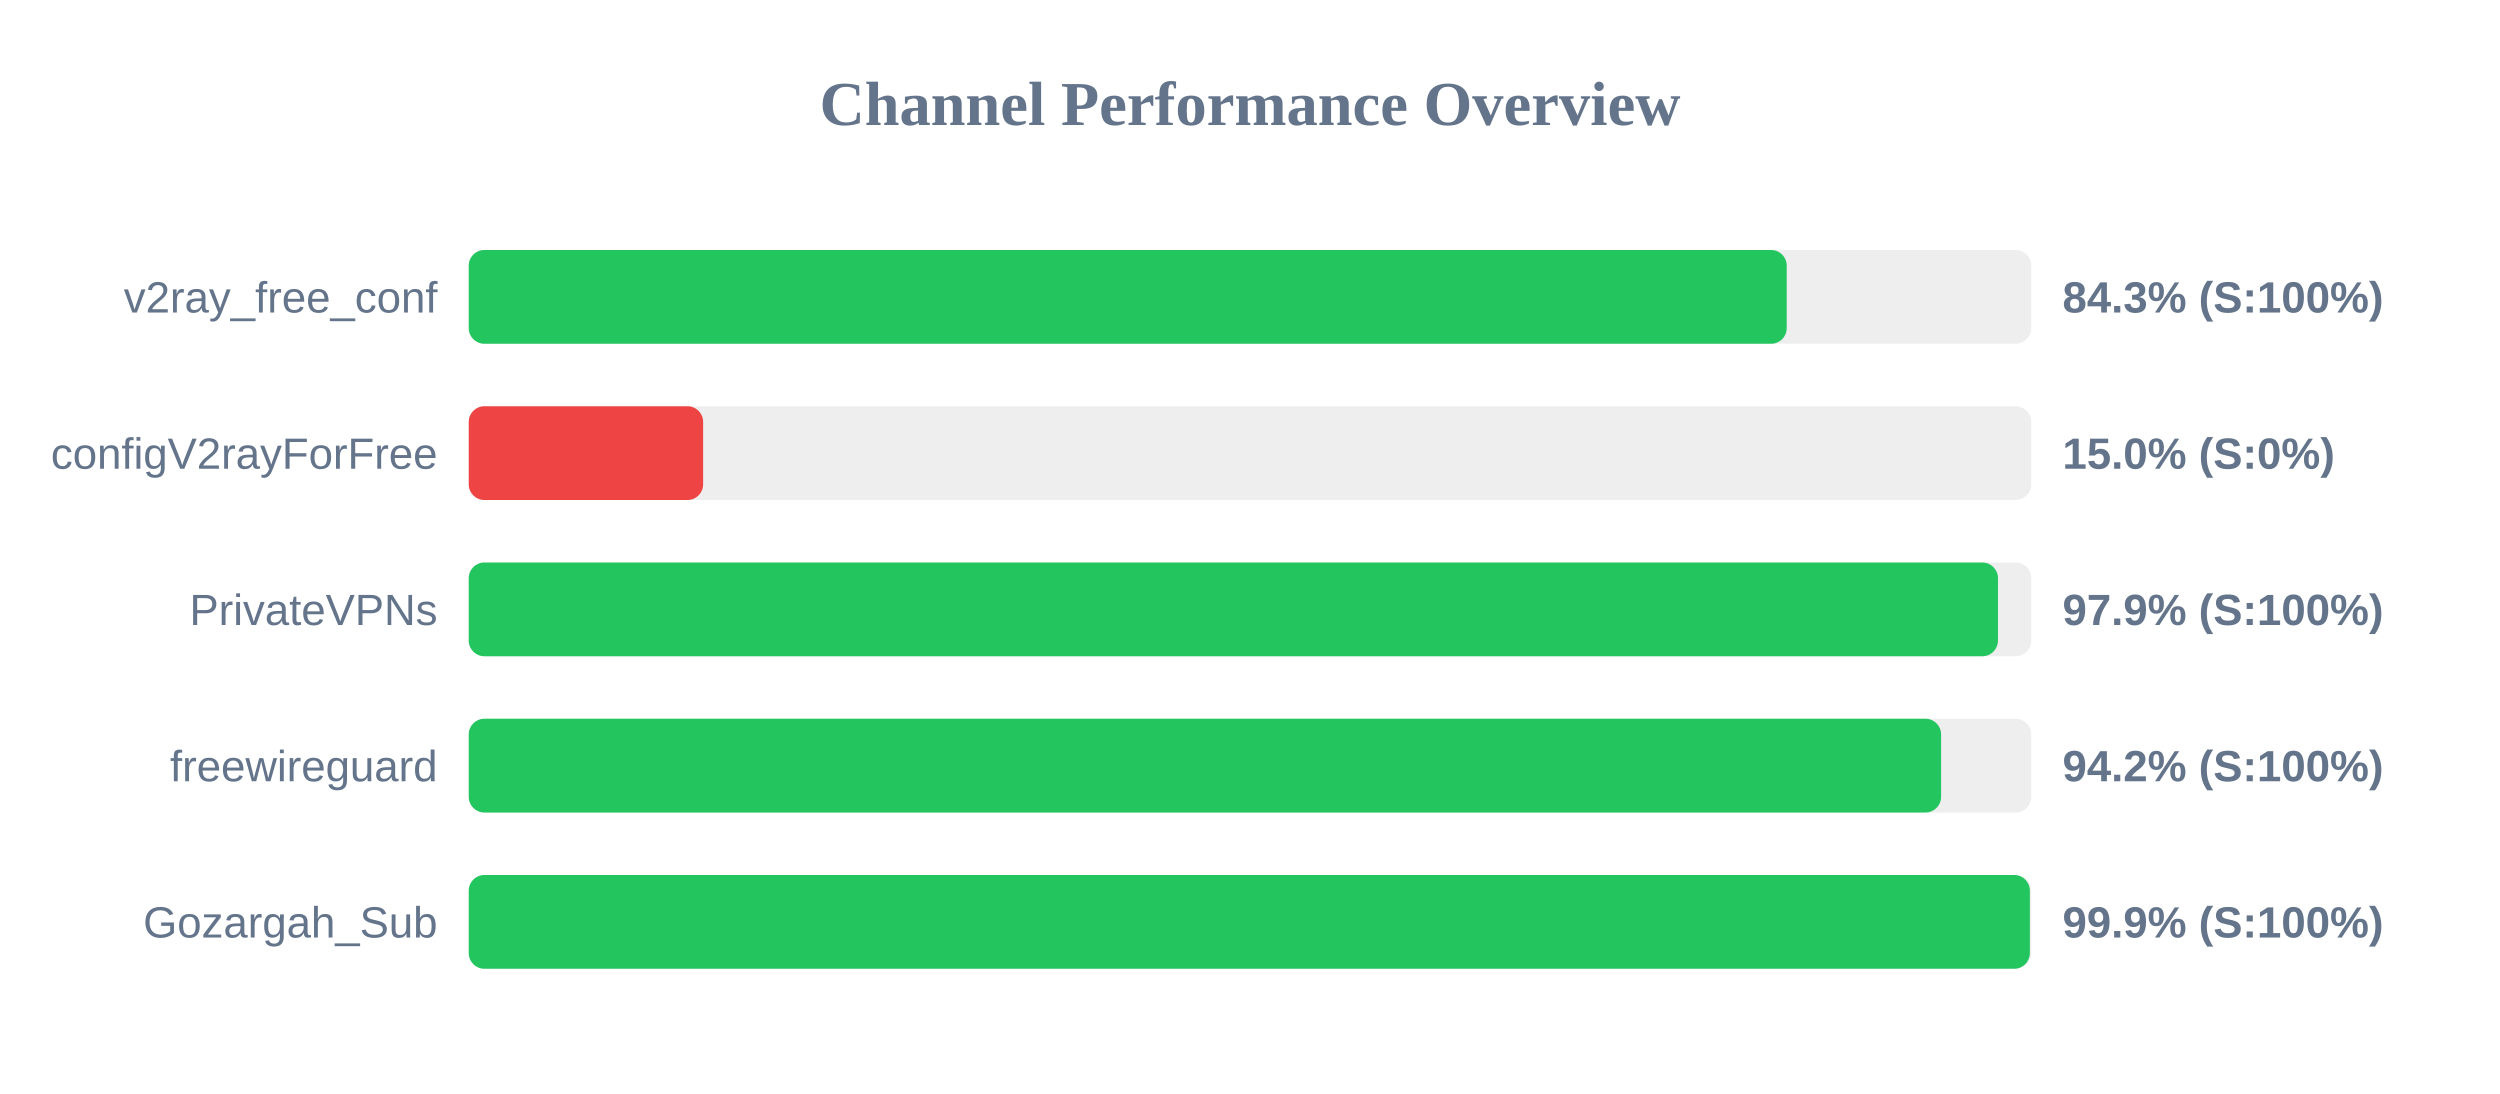
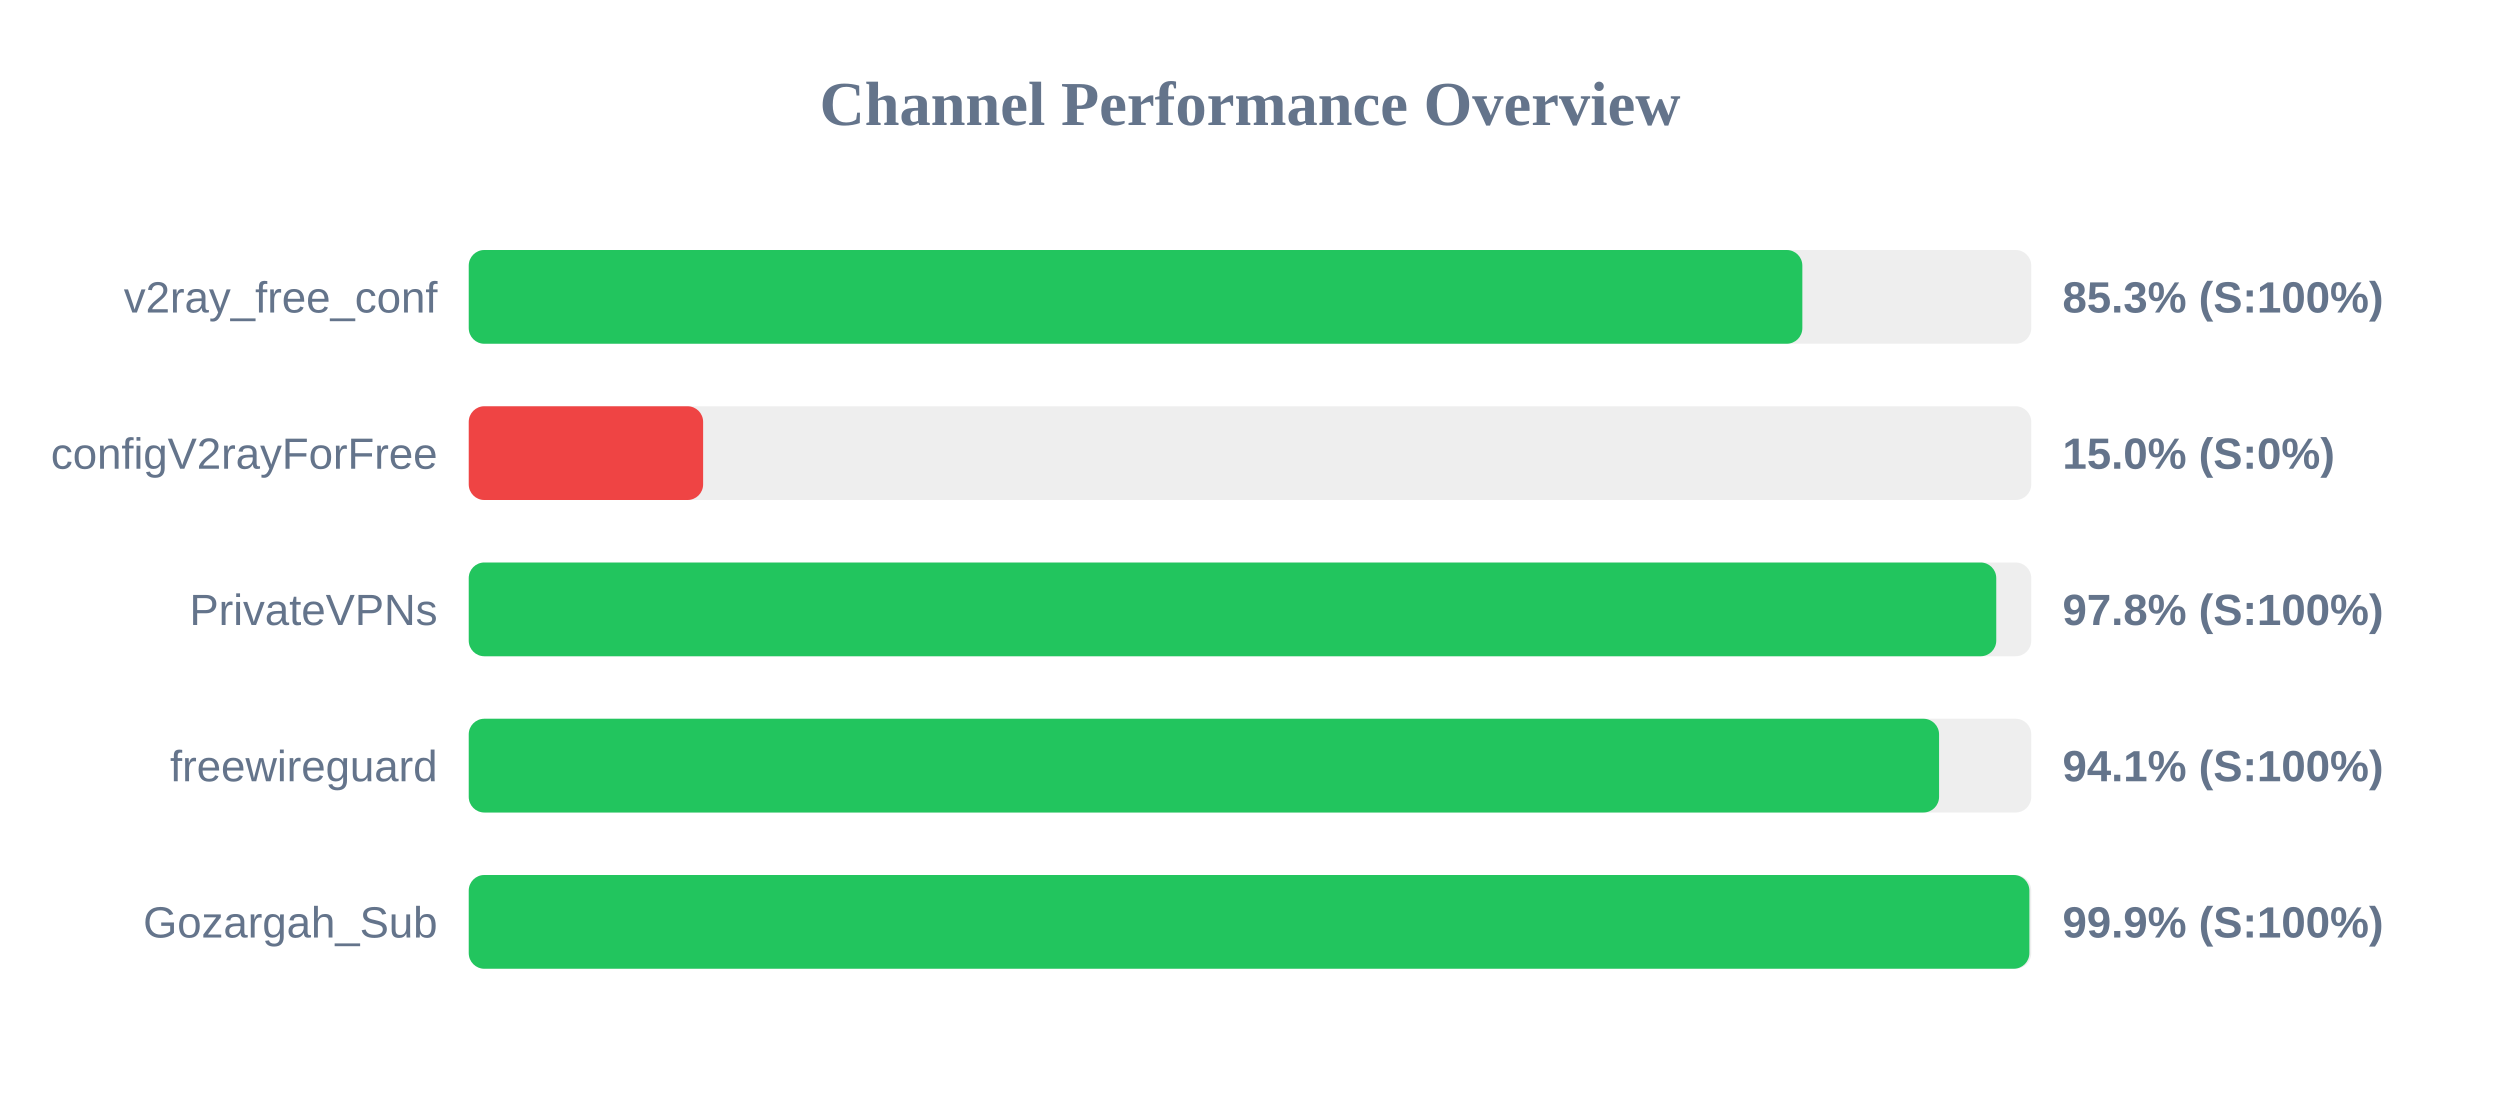
<svg xmlns="http://www.w3.org/2000/svg" width="800" height="350" version="1.1">
  <style>
        .row { font: 14px Arial; fill: #64748b; }
        .score { font: bold 14px Arial; fill: #64748b; }
    </style>
  <text x="400" y="40" text-anchor="middle" font-size="20px" font-weight="bold" fill="#64748b">Channel Performance Overview</text>
  <rect x="150" y="80" width="500" height="30" fill="#eee" rx="5" />
-   <rect x="150" y="80" width="421.75" height="30" fill="#22c55e" rx="5" />
+   <rect x="150" y="80" width="426.75" height="30" fill="#22c55e" rx="5" />
  <text x="140" y="100" text-anchor="end" class="row">v2ray_free_conf</text>
-   <text x="660" y="100" text-anchor="start" class="score">84.3% (S:100%)</text>
+   <text x="660" y="100" text-anchor="start" class="score">85.3% (S:100%)</text>
  <rect x="150" y="130" width="500" height="30" fill="#eee" rx="5" />
  <rect x="150" y="130" width="75.0" height="30" fill="#ef4444" rx="5" />
  <text x="140" y="150" text-anchor="end" class="row">configV2rayForFree</text>
  <text x="660" y="150" text-anchor="start" class="score">15.0% (S:0%)</text>
  <rect x="150" y="180" width="500" height="30" fill="#eee" rx="5" />
-   <rect x="150" y="180" width="489.35" height="30" fill="#22c55e" rx="5" />
+   <rect x="150" y="180" width="488.8" height="30" fill="#22c55e" rx="5" />
  <text x="140" y="200" text-anchor="end" class="row">PrivateVPNs</text>
-   <text x="660" y="200" text-anchor="start" class="score">97.9% (S:100%)</text>
+   <text x="660" y="200" text-anchor="start" class="score">97.8% (S:100%)</text>
  <rect x="150" y="230" width="500" height="30" fill="#eee" rx="5" />
-   <rect x="150" y="230" width="471.15" height="30" fill="#22c55e" rx="5" />
+   <rect x="150" y="230" width="470.5" height="30" fill="#22c55e" rx="5" />
  <text x="140" y="250" text-anchor="end" class="row">freewireguard</text>
-   <text x="660" y="250" text-anchor="start" class="score">94.2% (S:100%)</text>
+   <text x="660" y="250" text-anchor="start" class="score">94.1% (S:100%)</text>
  <rect x="150" y="280" width="500" height="30" fill="#eee" rx="5" />
-   <rect x="150" y="280" width="499.55" height="30" fill="#22c55e" rx="5" />
+   <rect x="150" y="280" width="499.4" height="30" fill="#22c55e" rx="5" />
  <text x="140" y="300" text-anchor="end" class="row">Gozargah_Sub</text>
  <text x="660" y="300" text-anchor="start" class="score">99.9% (S:100%)</text>
</svg>
